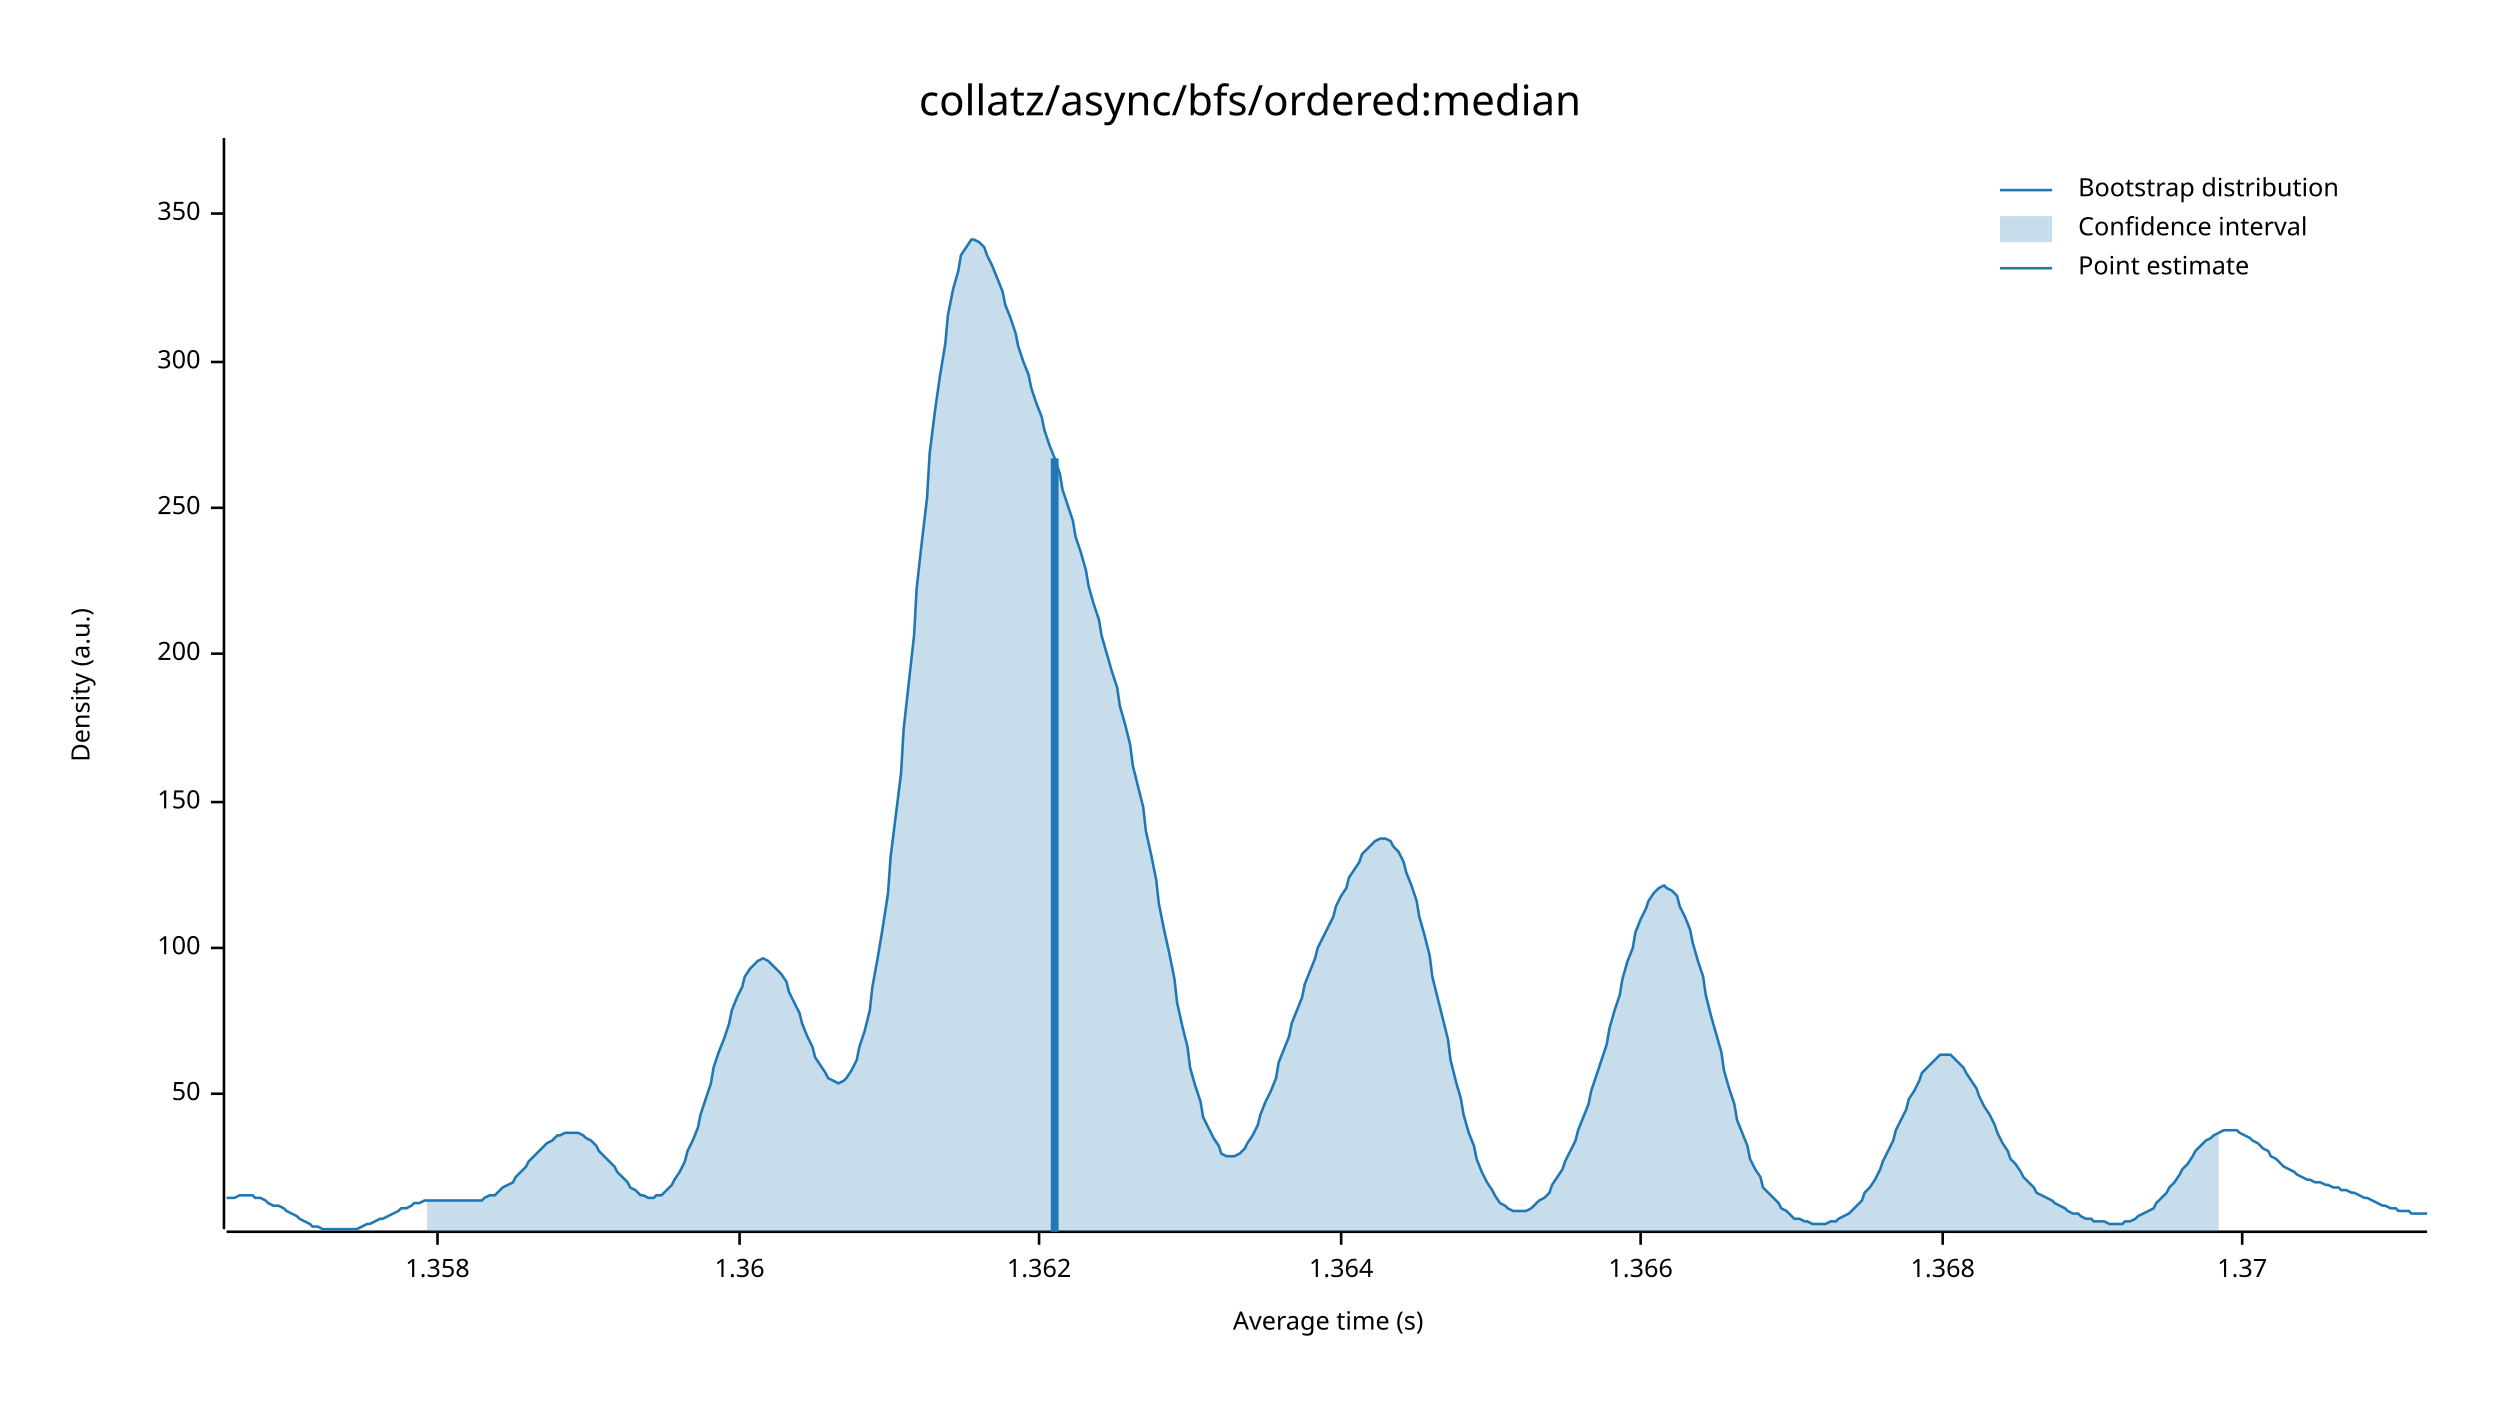
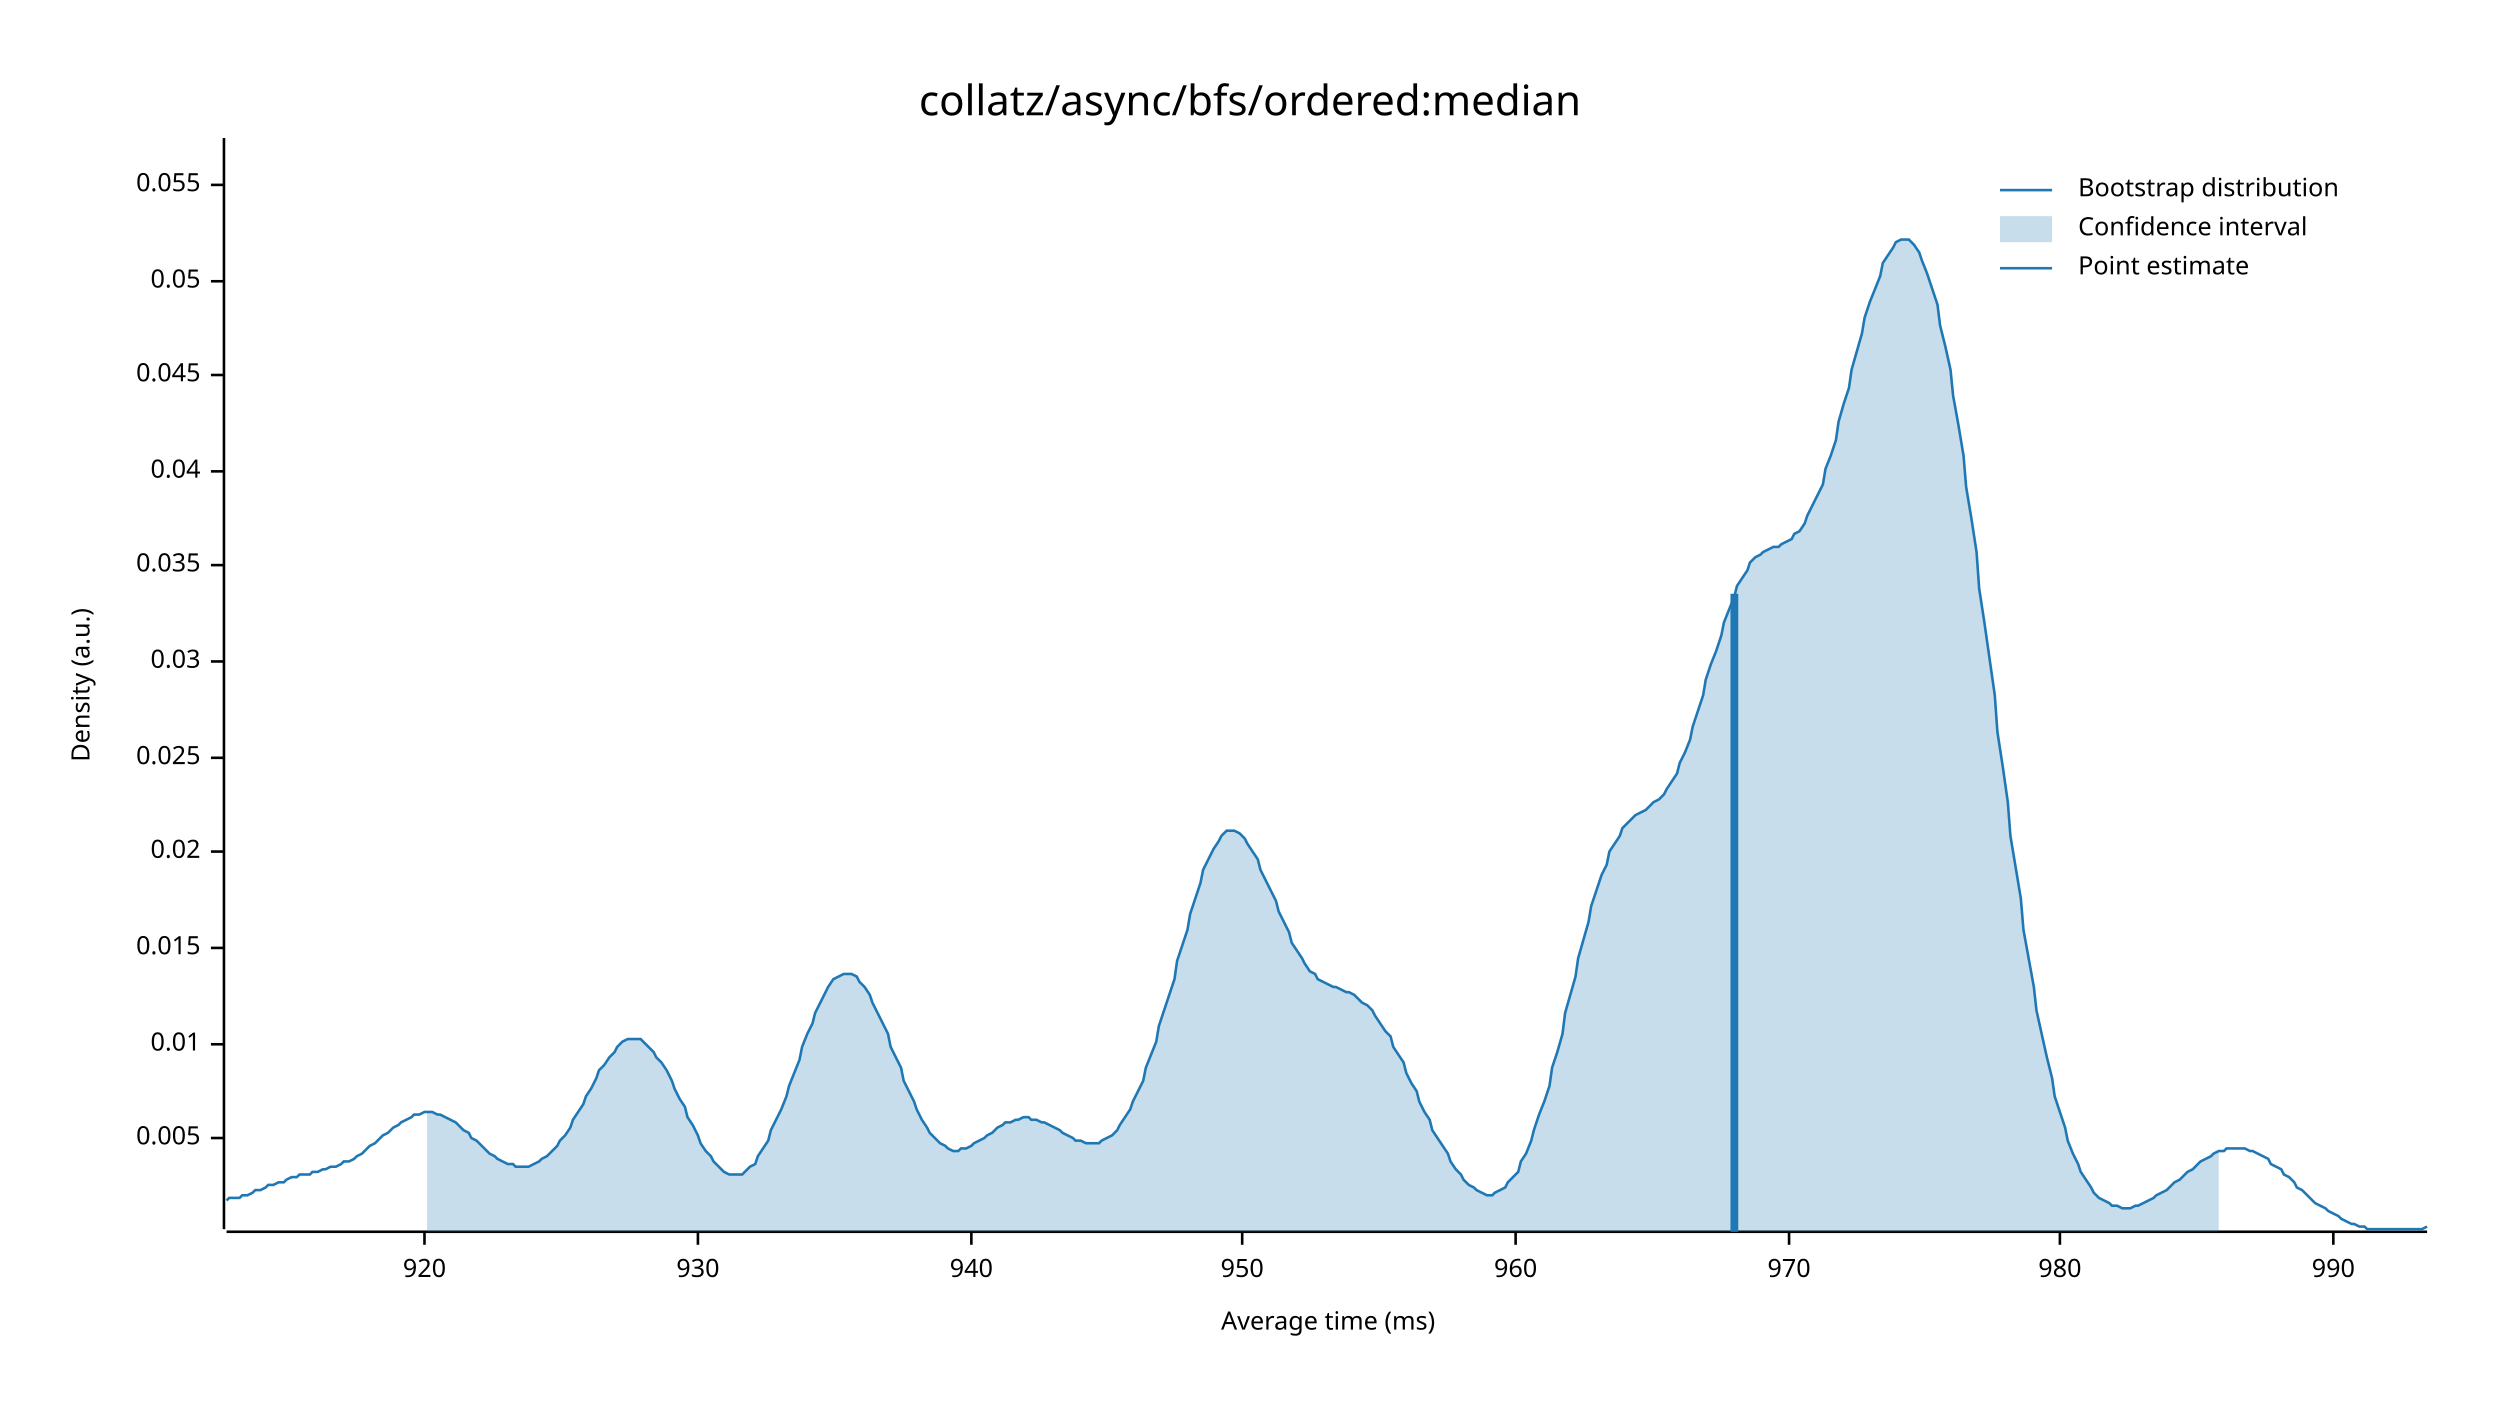
<svg xmlns="http://www.w3.org/2000/svg" width="960" height="540" viewBox="0 0 960 540">
  <text x="480" y="32" dy="0.76em" text-anchor="middle" font-family="sans-serif" font-size="16.129" opacity="1" fill="#000000">
collatz/async/bfs/ordered:median
</text>
  <text x="27" y="263" dy="0.76em" text-anchor="middle" font-family="sans-serif" font-size="9.677" opacity="1" fill="#000000" transform="rotate(270, 27, 263)">
Density (a.u.)
</text>
  <text x="510" y="513" dy="-0.5ex" text-anchor="middle" font-family="sans-serif" font-size="9.677" opacity="1" fill="#000000">
- Average time (s)
+ Average time (ms)
</text>
  <polyline fill="none" opacity="1" stroke="#000000" stroke-width="1" points="86,53 86,472 " />
-   <text x="77" y="420" dy="0.5ex" text-anchor="end" font-family="sans-serif" font-size="9.677" opacity="1" fill="#000000">
- 50
+   <text x="77" y="437" dy="0.5ex" text-anchor="end" font-family="sans-serif" font-size="9.677" opacity="1" fill="#000000">
+ 0.005
</text>
-   <polyline fill="none" opacity="1" stroke="#000000" stroke-width="1" points="81,420 86,420 " />
+   <polyline fill="none" opacity="1" stroke="#000000" stroke-width="1" points="81,437 86,437 " />
+   <text x="77" y="401" dy="0.5ex" text-anchor="end" font-family="sans-serif" font-size="9.677" opacity="1" fill="#000000">
+ 0.01
+ </text>
+   <polyline fill="none" opacity="1" stroke="#000000" stroke-width="1" points="81,401 86,401 " />
  <text x="77" y="364" dy="0.5ex" text-anchor="end" font-family="sans-serif" font-size="9.677" opacity="1" fill="#000000">
- 100
+ 0.015
</text>
  <polyline fill="none" opacity="1" stroke="#000000" stroke-width="1" points="81,364 86,364 " />
-   <text x="77" y="308" dy="0.5ex" text-anchor="end" font-family="sans-serif" font-size="9.677" opacity="1" fill="#000000">
- 150
+   <text x="77" y="327" dy="0.5ex" text-anchor="end" font-family="sans-serif" font-size="9.677" opacity="1" fill="#000000">
+ 0.02
</text>
-   <polyline fill="none" opacity="1" stroke="#000000" stroke-width="1" points="81,308 86,308 " />
-   <text x="77" y="251" dy="0.5ex" text-anchor="end" font-family="sans-serif" font-size="9.677" opacity="1" fill="#000000">
- 200
+   <polyline fill="none" opacity="1" stroke="#000000" stroke-width="1" points="81,327 86,327 " />
+   <text x="77" y="291" dy="0.5ex" text-anchor="end" font-family="sans-serif" font-size="9.677" opacity="1" fill="#000000">
+ 0.025
</text>
-   <polyline fill="none" opacity="1" stroke="#000000" stroke-width="1" points="81,251 86,251 " />
-   <text x="77" y="195" dy="0.5ex" text-anchor="end" font-family="sans-serif" font-size="9.677" opacity="1" fill="#000000">
- 250
+   <polyline fill="none" opacity="1" stroke="#000000" stroke-width="1" points="81,291 86,291 " />
+   <text x="77" y="254" dy="0.5ex" text-anchor="end" font-family="sans-serif" font-size="9.677" opacity="1" fill="#000000">
+ 0.03
</text>
-   <polyline fill="none" opacity="1" stroke="#000000" stroke-width="1" points="81,195 86,195 " />
-   <text x="77" y="139" dy="0.5ex" text-anchor="end" font-family="sans-serif" font-size="9.677" opacity="1" fill="#000000">
- 300
+   <polyline fill="none" opacity="1" stroke="#000000" stroke-width="1" points="81,254 86,254 " />
+   <text x="77" y="217" dy="0.5ex" text-anchor="end" font-family="sans-serif" font-size="9.677" opacity="1" fill="#000000">
+ 0.035
</text>
-   <polyline fill="none" opacity="1" stroke="#000000" stroke-width="1" points="81,139 86,139 " />
-   <text x="77" y="82" dy="0.5ex" text-anchor="end" font-family="sans-serif" font-size="9.677" opacity="1" fill="#000000">
- 350
+   <polyline fill="none" opacity="1" stroke="#000000" stroke-width="1" points="81,217 86,217 " />
+   <text x="77" y="181" dy="0.5ex" text-anchor="end" font-family="sans-serif" font-size="9.677" opacity="1" fill="#000000">
+ 0.04
</text>
-   <polyline fill="none" opacity="1" stroke="#000000" stroke-width="1" points="81,82 86,82 " />
+   <polyline fill="none" opacity="1" stroke="#000000" stroke-width="1" points="81,181 86,181 " />
+   <text x="77" y="144" dy="0.5ex" text-anchor="end" font-family="sans-serif" font-size="9.677" opacity="1" fill="#000000">
+ 0.045
+ </text>
+   <polyline fill="none" opacity="1" stroke="#000000" stroke-width="1" points="81,144 86,144 " />
+   <text x="77" y="108" dy="0.5ex" text-anchor="end" font-family="sans-serif" font-size="9.677" opacity="1" fill="#000000">
+ 0.05
+ </text>
+   <polyline fill="none" opacity="1" stroke="#000000" stroke-width="1" points="81,108 86,108 " />
+   <text x="77" y="71" dy="0.5ex" text-anchor="end" font-family="sans-serif" font-size="9.677" opacity="1" fill="#000000">
+ 0.055
+ </text>
+   <polyline fill="none" opacity="1" stroke="#000000" stroke-width="1" points="81,71 86,71 " />
  <polyline fill="none" opacity="1" stroke="#000000" stroke-width="1" points="87,473 932,473 " />
-   <text x="168" y="483" dy="0.76em" text-anchor="middle" font-family="sans-serif" font-size="9.677" opacity="1" fill="#000000">
- 1.358
+   <text x="163" y="483" dy="0.76em" text-anchor="middle" font-family="sans-serif" font-size="9.677" opacity="1" fill="#000000">
+ 920
</text>
-   <polyline fill="none" opacity="1" stroke="#000000" stroke-width="1" points="168,473 168,478 " />
-   <text x="284" y="483" dy="0.76em" text-anchor="middle" font-family="sans-serif" font-size="9.677" opacity="1" fill="#000000">
- 1.36
+   <polyline fill="none" opacity="1" stroke="#000000" stroke-width="1" points="163,473 163,478 " />
+   <text x="268" y="483" dy="0.76em" text-anchor="middle" font-family="sans-serif" font-size="9.677" opacity="1" fill="#000000">
+ 930
</text>
-   <polyline fill="none" opacity="1" stroke="#000000" stroke-width="1" points="284,473 284,478 " />
-   <text x="399" y="483" dy="0.76em" text-anchor="middle" font-family="sans-serif" font-size="9.677" opacity="1" fill="#000000">
- 1.362
+   <polyline fill="none" opacity="1" stroke="#000000" stroke-width="1" points="268,473 268,478 " />
+   <text x="373" y="483" dy="0.76em" text-anchor="middle" font-family="sans-serif" font-size="9.677" opacity="1" fill="#000000">
+ 940
</text>
-   <polyline fill="none" opacity="1" stroke="#000000" stroke-width="1" points="399,473 399,478 " />
-   <text x="515" y="483" dy="0.76em" text-anchor="middle" font-family="sans-serif" font-size="9.677" opacity="1" fill="#000000">
- 1.364
+   <polyline fill="none" opacity="1" stroke="#000000" stroke-width="1" points="373,473 373,478 " />
+   <text x="477" y="483" dy="0.76em" text-anchor="middle" font-family="sans-serif" font-size="9.677" opacity="1" fill="#000000">
+ 950
</text>
-   <polyline fill="none" opacity="1" stroke="#000000" stroke-width="1" points="515,473 515,478 " />
-   <text x="630" y="483" dy="0.76em" text-anchor="middle" font-family="sans-serif" font-size="9.677" opacity="1" fill="#000000">
- 1.366
+   <polyline fill="none" opacity="1" stroke="#000000" stroke-width="1" points="477,473 477,478 " />
+   <text x="582" y="483" dy="0.76em" text-anchor="middle" font-family="sans-serif" font-size="9.677" opacity="1" fill="#000000">
+ 960
</text>
-   <polyline fill="none" opacity="1" stroke="#000000" stroke-width="1" points="630,473 630,478 " />
-   <text x="746" y="483" dy="0.76em" text-anchor="middle" font-family="sans-serif" font-size="9.677" opacity="1" fill="#000000">
- 1.368
+   <polyline fill="none" opacity="1" stroke="#000000" stroke-width="1" points="582,473 582,478 " />
+   <text x="687" y="483" dy="0.76em" text-anchor="middle" font-family="sans-serif" font-size="9.677" opacity="1" fill="#000000">
+ 970
</text>
-   <polyline fill="none" opacity="1" stroke="#000000" stroke-width="1" points="746,473 746,478 " />
-   <text x="861" y="483" dy="0.76em" text-anchor="middle" font-family="sans-serif" font-size="9.677" opacity="1" fill="#000000">
- 1.37
+   <polyline fill="none" opacity="1" stroke="#000000" stroke-width="1" points="687,473 687,478 " />
+   <text x="791" y="483" dy="0.76em" text-anchor="middle" font-family="sans-serif" font-size="9.677" opacity="1" fill="#000000">
+ 980
</text>
-   <polyline fill="none" opacity="1" stroke="#000000" stroke-width="1" points="861,473 861,478 " />
-   <polyline fill="none" opacity="1" stroke="#1F78B4" stroke-width="1" points="87,460 88,460 90,460 92,459 93,459 95,459 97,459 98,460 100,460 102,461 103,462 105,463 107,463 109,464 110,465 112,466 114,467 115,468 117,469 119,470 120,471 122,471 124,472 125,472 127,472 129,472 131,472 132,472 134,472 136,472 137,472 139,471 141,470 142,470 144,469 146,468 147,468 149,467 151,466 153,465 154,464 156,464 158,463 159,462 161,462 163,461 164,461 166,461 168,461 169,461 171,461 173,461 175,461 176,461 178,461 180,461 181,461 183,461 185,461 186,460 188,459 190,459 191,458 193,456 195,455 197,454 198,452 200,450 202,448 203,446 205,444 207,442 208,441 210,439 212,438 214,436 215,436 217,435 219,435 220,435 222,435 224,436 225,437 227,438 229,440 230,442 232,444 234,446 236,448 237,450 239,452 241,454 242,456 244,457 246,459 247,459 249,460 251,460 252,459 254,459 256,457 258,455 259,453 261,450 263,446 264,442 266,438 268,433 269,428 271,422 273,416 274,410 276,404 278,399 280,393 281,388 283,383 285,379 286,375 288,372 290,370 291,369 293,368 295,369 296,370 298,372 300,374 302,377 303,381 305,385 307,389 308,393 310,398 312,402 313,406 315,409 317,412 318,414 320,415 322,416 324,415 325,414 327,411 329,407 330,402 332,396 334,388 335,379 337,368 339,356 341,343 342,329 344,313 346,297 347,280 349,262 351,244 352,226 354,208 356,191 357,174 359,158 361,144 363,132 364,121 366,111 368,104 369,98 371,95 373,92 374,92 376,93 378,95 379,98 381,102 383,107 385,112 386,117 388,122 390,128 391,133 393,139 395,144 396,149 398,155 400,160 401,165 403,171 405,176 407,182 408,188 410,194 412,200 413,206 415,212 417,219 418,225 420,232 422,238 423,244 425,251 427,258 429,264 430,271 432,278 434,286 435,294 437,302 439,310 440,319 442,328 444,338 445,347 447,357 449,366 451,376 452,385 454,394 456,402 457,410 459,417 461,423 462,429 464,433 466,437 468,440 469,443 471,444 473,444 474,444 476,443 478,441 479,439 481,436 483,432 484,428 486,423 488,419 490,414 491,408 493,403 495,398 496,393 498,388 500,383 501,378 503,373 505,368 506,364 508,360 510,356 512,352 513,348 515,344 517,341 518,337 520,334 522,331 523,328 525,326 527,324 528,323 530,322 532,322 534,323 535,325 537,327 539,331 540,335 542,340 544,346 545,352 547,359 549,367 550,375 552,383 554,391 556,399 557,407 559,415 561,422 562,428 564,435 566,440 567,445 569,450 571,454 573,457 574,459 576,462 578,463 579,464 581,465 583,465 584,465 586,465 588,464 589,463 591,461 593,460 595,458 596,455 598,452 600,449 601,446 603,442 605,438 606,434 608,429 610,424 611,419 613,413 615,407 617,401 618,395 620,388 622,382 623,376 625,369 627,364 628,358 630,353 632,349 633,346 635,343 637,341 639,340 640,341 642,342 644,344 645,348 647,352 649,357 650,362 652,369 654,375 655,382 657,390 659,397 661,404 662,411 664,418 666,424 667,430 669,435 671,440 672,445 674,449 676,452 677,456 679,458 681,460 683,462 684,464 686,465 688,467 689,468 691,468 693,469 694,469 696,470 698,470 700,470 701,470 703,469 705,469 706,468 708,467 710,466 711,465 713,463 715,461 716,458 718,456 720,453 722,449 723,446 725,442 727,438 728,434 730,430 732,426 733,422 735,419 737,415 738,412 740,410 742,408 744,406 745,405 747,405 749,405 750,406 752,408 754,410 755,412 757,415 759,418 760,421 762,425 764,428 766,432 767,435 769,439 771,442 772,445 774,447 776,450 777,452 779,454 781,456 782,458 784,459 786,460 788,461 789,462 791,463 793,464 794,465 796,466 798,466 799,467 801,468 803,468 804,469 806,469 808,469 810,470 811,470 813,470 815,470 816,469 818,469 820,468 821,467 823,466 825,465 827,464 828,462 830,460 832,458 833,456 835,454 837,451 838,449 840,447 842,444 843,442 845,440 847,438 849,437 850,436 852,435 854,434 855,434 857,434 859,434 860,435 862,436 864,437 865,438 867,439 869,441 871,442 872,444 874,445 876,447 877,448 879,449 881,450 882,451 884,452 886,453 887,453 889,454 891,454 893,455 894,455 896,456 898,456 899,457 901,457 903,458 904,458 906,459 908,460 909,460 911,461 913,462 915,463 916,463 918,464 920,464 921,465 923,465 925,465 926,466 928,466 930,466 932,466 " />
-   <polygon opacity="0.25" fill="#1F78B4" points="164,461 166,461 168,461 169,461 171,461 173,461 175,461 176,461 178,461 180,461 181,461 183,461 185,461 186,460 188,459 190,459 191,458 193,456 195,455 197,454 198,452 200,450 202,448 203,446 205,444 207,442 208,441 210,439 212,438 214,436 215,436 217,435 219,435 220,435 222,435 224,436 225,437 227,438 229,440 230,442 232,444 234,446 236,448 237,450 239,452 241,454 242,456 244,457 246,459 247,459 249,460 251,460 252,459 254,459 256,457 258,455 259,453 261,450 263,446 264,442 266,438 268,433 269,428 271,422 273,416 274,410 276,404 278,399 280,393 281,388 283,383 285,379 286,375 288,372 290,370 291,369 293,368 295,369 296,370 298,372 300,374 302,377 303,381 305,385 307,389 308,393 310,398 312,402 313,406 315,409 317,412 318,414 320,415 322,416 324,415 325,414 327,411 329,407 330,402 332,396 334,388 335,379 337,368 339,356 341,343 342,329 344,313 346,297 347,280 349,262 351,244 352,226 354,208 356,191 357,174 359,158 361,144 363,132 364,121 366,111 368,104 369,98 371,95 373,92 374,92 376,93 378,95 379,98 381,102 383,107 385,112 386,117 388,122 390,128 391,133 393,139 395,144 396,149 398,155 400,160 401,165 403,171 405,176 407,182 408,188 410,194 412,200 413,206 415,212 417,219 418,225 420,232 422,238 423,244 425,251 427,258 429,264 430,271 432,278 434,286 435,294 437,302 439,310 440,319 442,328 444,338 445,347 447,357 449,366 451,376 452,385 454,394 456,402 457,410 459,417 461,423 462,429 464,433 466,437 468,440 469,443 471,444 473,444 474,444 476,443 478,441 479,439 481,436 483,432 484,428 486,423 488,419 490,414 491,408 493,403 495,398 496,393 498,388 500,383 501,378 503,373 505,368 506,364 508,360 510,356 512,352 513,348 515,344 517,341 518,337 520,334 522,331 523,328 525,326 527,324 528,323 530,322 532,322 534,323 535,325 537,327 539,331 540,335 542,340 544,346 545,352 547,359 549,367 550,375 552,383 554,391 556,399 557,407 559,415 561,422 562,428 564,435 566,440 567,445 569,450 571,454 573,457 574,459 576,462 578,463 579,464 581,465 583,465 584,465 586,465 588,464 589,463 591,461 593,460 595,458 596,455 598,452 600,449 601,446 603,442 605,438 606,434 608,429 610,424 611,419 613,413 615,407 617,401 618,395 620,388 622,382 623,376 625,369 627,364 628,358 630,353 632,349 633,346 635,343 637,341 639,340 640,341 642,342 644,344 645,348 647,352 649,357 650,362 652,369 654,375 655,382 657,390 659,397 661,404 662,411 664,418 666,424 667,430 669,435 671,440 672,445 674,449 676,452 677,456 679,458 681,460 683,462 684,464 686,465 688,467 689,468 691,468 693,469 694,469 696,470 698,470 700,470 701,470 703,469 705,469 706,468 708,467 710,466 711,465 713,463 715,461 716,458 718,456 720,453 722,449 723,446 725,442 727,438 728,434 730,430 732,426 733,422 735,419 737,415 738,412 740,410 742,408 744,406 745,405 747,405 749,405 750,406 752,408 754,410 755,412 757,415 759,418 760,421 762,425 764,428 766,432 767,435 769,439 771,442 772,445 774,447 776,450 777,452 779,454 781,456 782,458 784,459 786,460 788,461 789,462 791,463 793,464 794,465 796,466 798,466 799,467 801,468 803,468 804,469 806,469 808,469 810,470 811,470 813,470 815,470 816,469 818,469 820,468 821,467 823,466 825,465 827,464 828,462 830,460 832,458 833,456 835,454 837,451 838,449 840,447 842,444 843,442 845,440 847,438 849,437 850,436 852,435 852,473 164,473 " />
-   <polyline fill="none" opacity="1" stroke="#1F78B4" stroke-width="3" points="405,473 405,176 " />
+   <polyline fill="none" opacity="1" stroke="#000000" stroke-width="1" points="791,473 791,478 " />
+   <text x="896" y="483" dy="0.76em" text-anchor="middle" font-family="sans-serif" font-size="9.677" opacity="1" fill="#000000">
+ 990
+ </text>
+   <polyline fill="none" opacity="1" stroke="#000000" stroke-width="1" points="896,473 896,478 " />
+   <polyline fill="none" opacity="1" stroke="#1F78B4" stroke-width="1" points="87,461 88,460 90,460 92,460 93,459 95,459 97,458 98,457 100,457 102,456 103,455 105,455 107,454 109,454 110,453 112,452 114,452 115,451 117,451 119,451 120,450 122,450 124,449 125,449 127,448 129,448 131,447 132,446 134,446 136,445 137,444 139,443 141,441 142,440 144,439 146,437 147,436 149,435 151,433 153,432 154,431 156,430 158,429 159,428 161,428 163,427 164,427 166,427 168,428 169,428 171,429 173,430 175,431 176,432 178,434 180,435 181,437 183,438 185,440 186,441 188,443 190,444 191,445 193,446 195,447 197,447 198,448 200,448 202,448 203,448 205,447 207,446 208,445 210,444 212,442 214,440 215,438 217,436 219,433 220,430 222,427 224,424 225,421 227,418 229,414 230,411 232,409 234,406 236,404 237,402 239,400 241,399 242,399 244,399 246,399 247,400 249,402 251,404 252,406 254,408 256,411 258,415 259,418 261,422 263,425 264,429 266,432 268,436 269,439 271,442 273,444 274,446 276,448 278,450 280,451 281,451 283,451 285,451 286,450 288,448 290,447 291,444 293,441 295,438 296,434 298,430 300,426 302,421 303,417 305,412 307,407 308,402 310,397 312,393 313,389 315,385 317,381 318,379 320,376 322,375 324,374 325,374 327,374 329,375 330,377 332,379 334,382 335,385 337,389 339,393 341,397 342,402 344,406 346,410 347,415 349,419 351,423 352,426 354,430 356,433 357,435 359,437 361,439 363,440 364,441 366,442 368,442 369,441 371,441 373,440 374,439 376,438 378,437 379,436 381,435 383,433 385,432 386,431 388,431 390,430 391,430 393,429 395,429 396,430 398,430 400,431 401,431 403,432 405,433 407,434 408,435 410,436 412,437 413,438 415,438 417,439 418,439 420,439 422,439 423,438 425,437 427,436 429,434 430,432 432,429 434,426 435,423 437,419 439,415 440,410 442,405 444,400 445,394 447,388 449,382 451,376 452,369 454,363 456,357 457,351 459,345 461,339 462,334 464,330 466,326 468,323 469,321 471,319 473,319 474,319 476,320 478,322 479,324 481,327 483,330 484,334 486,338 488,342 490,346 491,350 493,354 495,358 496,362 498,365 500,368 501,370 503,373 505,374 506,376 508,377 510,378 512,379 513,379 515,380 517,381 518,381 520,382 522,384 523,385 525,386 527,388 528,390 530,393 532,396 534,398 535,402 537,405 539,408 540,412 542,416 544,419 545,423 547,427 549,430 550,434 552,437 554,440 556,443 557,446 559,449 561,451 562,453 564,455 566,456 567,457 569,458 571,459 573,459 574,458 576,457 578,456 579,454 581,452 583,450 584,446 586,443 588,438 589,434 591,428 593,423 595,417 596,410 598,404 600,397 601,389 603,382 605,375 606,368 608,361 610,354 611,348 613,342 615,336 617,332 618,327 620,324 622,321 623,318 625,316 627,314 628,313 630,312 632,311 633,310 635,308 637,307 639,305 640,303 642,300 644,297 645,293 647,289 649,284 650,279 652,273 654,267 655,261 657,255 659,250 661,244 662,239 664,234 666,229 667,225 669,222 671,219 672,216 674,214 676,213 677,212 679,211 681,210 683,210 684,209 686,208 688,207 689,205 691,204 693,201 694,198 696,194 698,190 700,186 701,180 703,175 705,169 706,162 708,155 710,149 711,142 713,135 715,128 716,122 718,116 720,111 722,106 723,101 725,98 727,95 728,93 730,92 732,92 733,92 735,94 737,97 738,100 740,105 742,111 744,117 745,125 747,133 749,142 750,152 752,163 754,175 755,187 757,199 759,212 760,226 762,239 764,253 766,267 767,281 769,294 771,308 772,321 774,333 776,345 777,357 779,368 781,379 782,388 784,397 786,406 788,414 789,421 791,427 793,433 794,438 796,443 798,447 799,450 801,453 803,456 804,458 806,460 808,461 810,462 811,463 813,463 815,464 816,464 818,464 820,463 821,463 823,462 825,461 827,460 828,459 830,458 832,457 833,456 835,454 837,453 838,452 840,450 842,449 843,448 845,446 847,445 849,444 850,443 852,442 854,442 855,441 857,441 859,441 860,441 862,441 864,442 865,442 867,443 869,444 871,445 872,447 874,448 876,449 877,451 879,452 881,454 882,456 884,457 886,459 887,460 889,462 891,463 893,464 894,465 896,466 898,467 899,468 901,469 903,470 904,470 906,471 908,471 909,472 911,472 913,472 915,472 916,472 918,472 920,472 921,472 923,472 925,472 926,472 928,472 930,472 932,471 " />
+   <polygon opacity="0.25" fill="#1F78B4" points="164,427 166,427 168,428 169,428 171,429 173,430 175,431 176,432 178,434 180,435 181,437 183,438 185,440 186,441 188,443 190,444 191,445 193,446 195,447 197,447 198,448 200,448 202,448 203,448 205,447 207,446 208,445 210,444 212,442 214,440 215,438 217,436 219,433 220,430 222,427 224,424 225,421 227,418 229,414 230,411 232,409 234,406 236,404 237,402 239,400 241,399 242,399 244,399 246,399 247,400 249,402 251,404 252,406 254,408 256,411 258,415 259,418 261,422 263,425 264,429 266,432 268,436 269,439 271,442 273,444 274,446 276,448 278,450 280,451 281,451 283,451 285,451 286,450 288,448 290,447 291,444 293,441 295,438 296,434 298,430 300,426 302,421 303,417 305,412 307,407 308,402 310,397 312,393 313,389 315,385 317,381 318,379 320,376 322,375 324,374 325,374 327,374 329,375 330,377 332,379 334,382 335,385 337,389 339,393 341,397 342,402 344,406 346,410 347,415 349,419 351,423 352,426 354,430 356,433 357,435 359,437 361,439 363,440 364,441 366,442 368,442 369,441 371,441 373,440 374,439 376,438 378,437 379,436 381,435 383,433 385,432 386,431 388,431 390,430 391,430 393,429 395,429 396,430 398,430 400,431 401,431 403,432 405,433 407,434 408,435 410,436 412,437 413,438 415,438 417,439 418,439 420,439 422,439 423,438 425,437 427,436 429,434 430,432 432,429 434,426 435,423 437,419 439,415 440,410 442,405 444,400 445,394 447,388 449,382 451,376 452,369 454,363 456,357 457,351 459,345 461,339 462,334 464,330 466,326 468,323 469,321 471,319 473,319 474,319 476,320 478,322 479,324 481,327 483,330 484,334 486,338 488,342 490,346 491,350 493,354 495,358 496,362 498,365 500,368 501,370 503,373 505,374 506,376 508,377 510,378 512,379 513,379 515,380 517,381 518,381 520,382 522,384 523,385 525,386 527,388 528,390 530,393 532,396 534,398 535,402 537,405 539,408 540,412 542,416 544,419 545,423 547,427 549,430 550,434 552,437 554,440 556,443 557,446 559,449 561,451 562,453 564,455 566,456 567,457 569,458 571,459 573,459 574,458 576,457 578,456 579,454 581,452 583,450 584,446 586,443 588,438 589,434 591,428 593,423 595,417 596,410 598,404 600,397 601,389 603,382 605,375 606,368 608,361 610,354 611,348 613,342 615,336 617,332 618,327 620,324 622,321 623,318 625,316 627,314 628,313 630,312 632,311 633,310 635,308 637,307 639,305 640,303 642,300 644,297 645,293 647,289 649,284 650,279 652,273 654,267 655,261 657,255 659,250 661,244 662,239 664,234 666,229 667,225 669,222 671,219 672,216 674,214 676,213 677,212 679,211 681,210 683,210 684,209 686,208 688,207 689,205 691,204 693,201 694,198 696,194 698,190 700,186 701,180 703,175 705,169 706,162 708,155 710,149 711,142 713,135 715,128 716,122 718,116 720,111 722,106 723,101 725,98 727,95 728,93 730,92 732,92 733,92 735,94 737,97 738,100 740,105 742,111 744,117 745,125 747,133 749,142 750,152 752,163 754,175 755,187 757,199 759,212 760,226 762,239 764,253 766,267 767,281 769,294 771,308 772,321 774,333 776,345 777,357 779,368 781,379 782,388 784,397 786,406 788,414 789,421 791,427 793,433 794,438 796,443 798,447 799,450 801,453 803,456 804,458 806,460 808,461 810,462 811,463 813,463 815,464 816,464 818,464 820,463 821,463 823,462 825,461 827,460 828,459 830,458 832,457 833,456 835,454 837,453 838,452 840,450 842,449 843,448 845,446 847,445 849,444 850,443 852,442 852,473 164,473 " />
+   <polyline fill="none" opacity="1" stroke="#1F78B4" stroke-width="3" points="666,473 666,228 " />
  <text x="798" y="68" dy="0.76em" text-anchor="start" font-family="sans-serif" font-size="9.677" opacity="1" fill="#000000">
Bootstrap distribution
</text>
  <text x="798" y="83" dy="0.76em" text-anchor="start" font-family="sans-serif" font-size="9.677" opacity="1" fill="#000000">
Confidence interval
</text>
  <text x="798" y="98" dy="0.76em" text-anchor="start" font-family="sans-serif" font-size="9.677" opacity="1" fill="#000000">
Point estimate
</text>
  <polyline fill="none" opacity="1" stroke="#1F78B4" stroke-width="1" points="768,73 788,73 " />
  <rect x="768" y="83" width="20" height="10" opacity="0.25" fill="#1F78B4" stroke="none" />
  <polyline fill="none" opacity="1" stroke="#1F78B4" stroke-width="1" points="768,103 788,103 " />
</svg>
